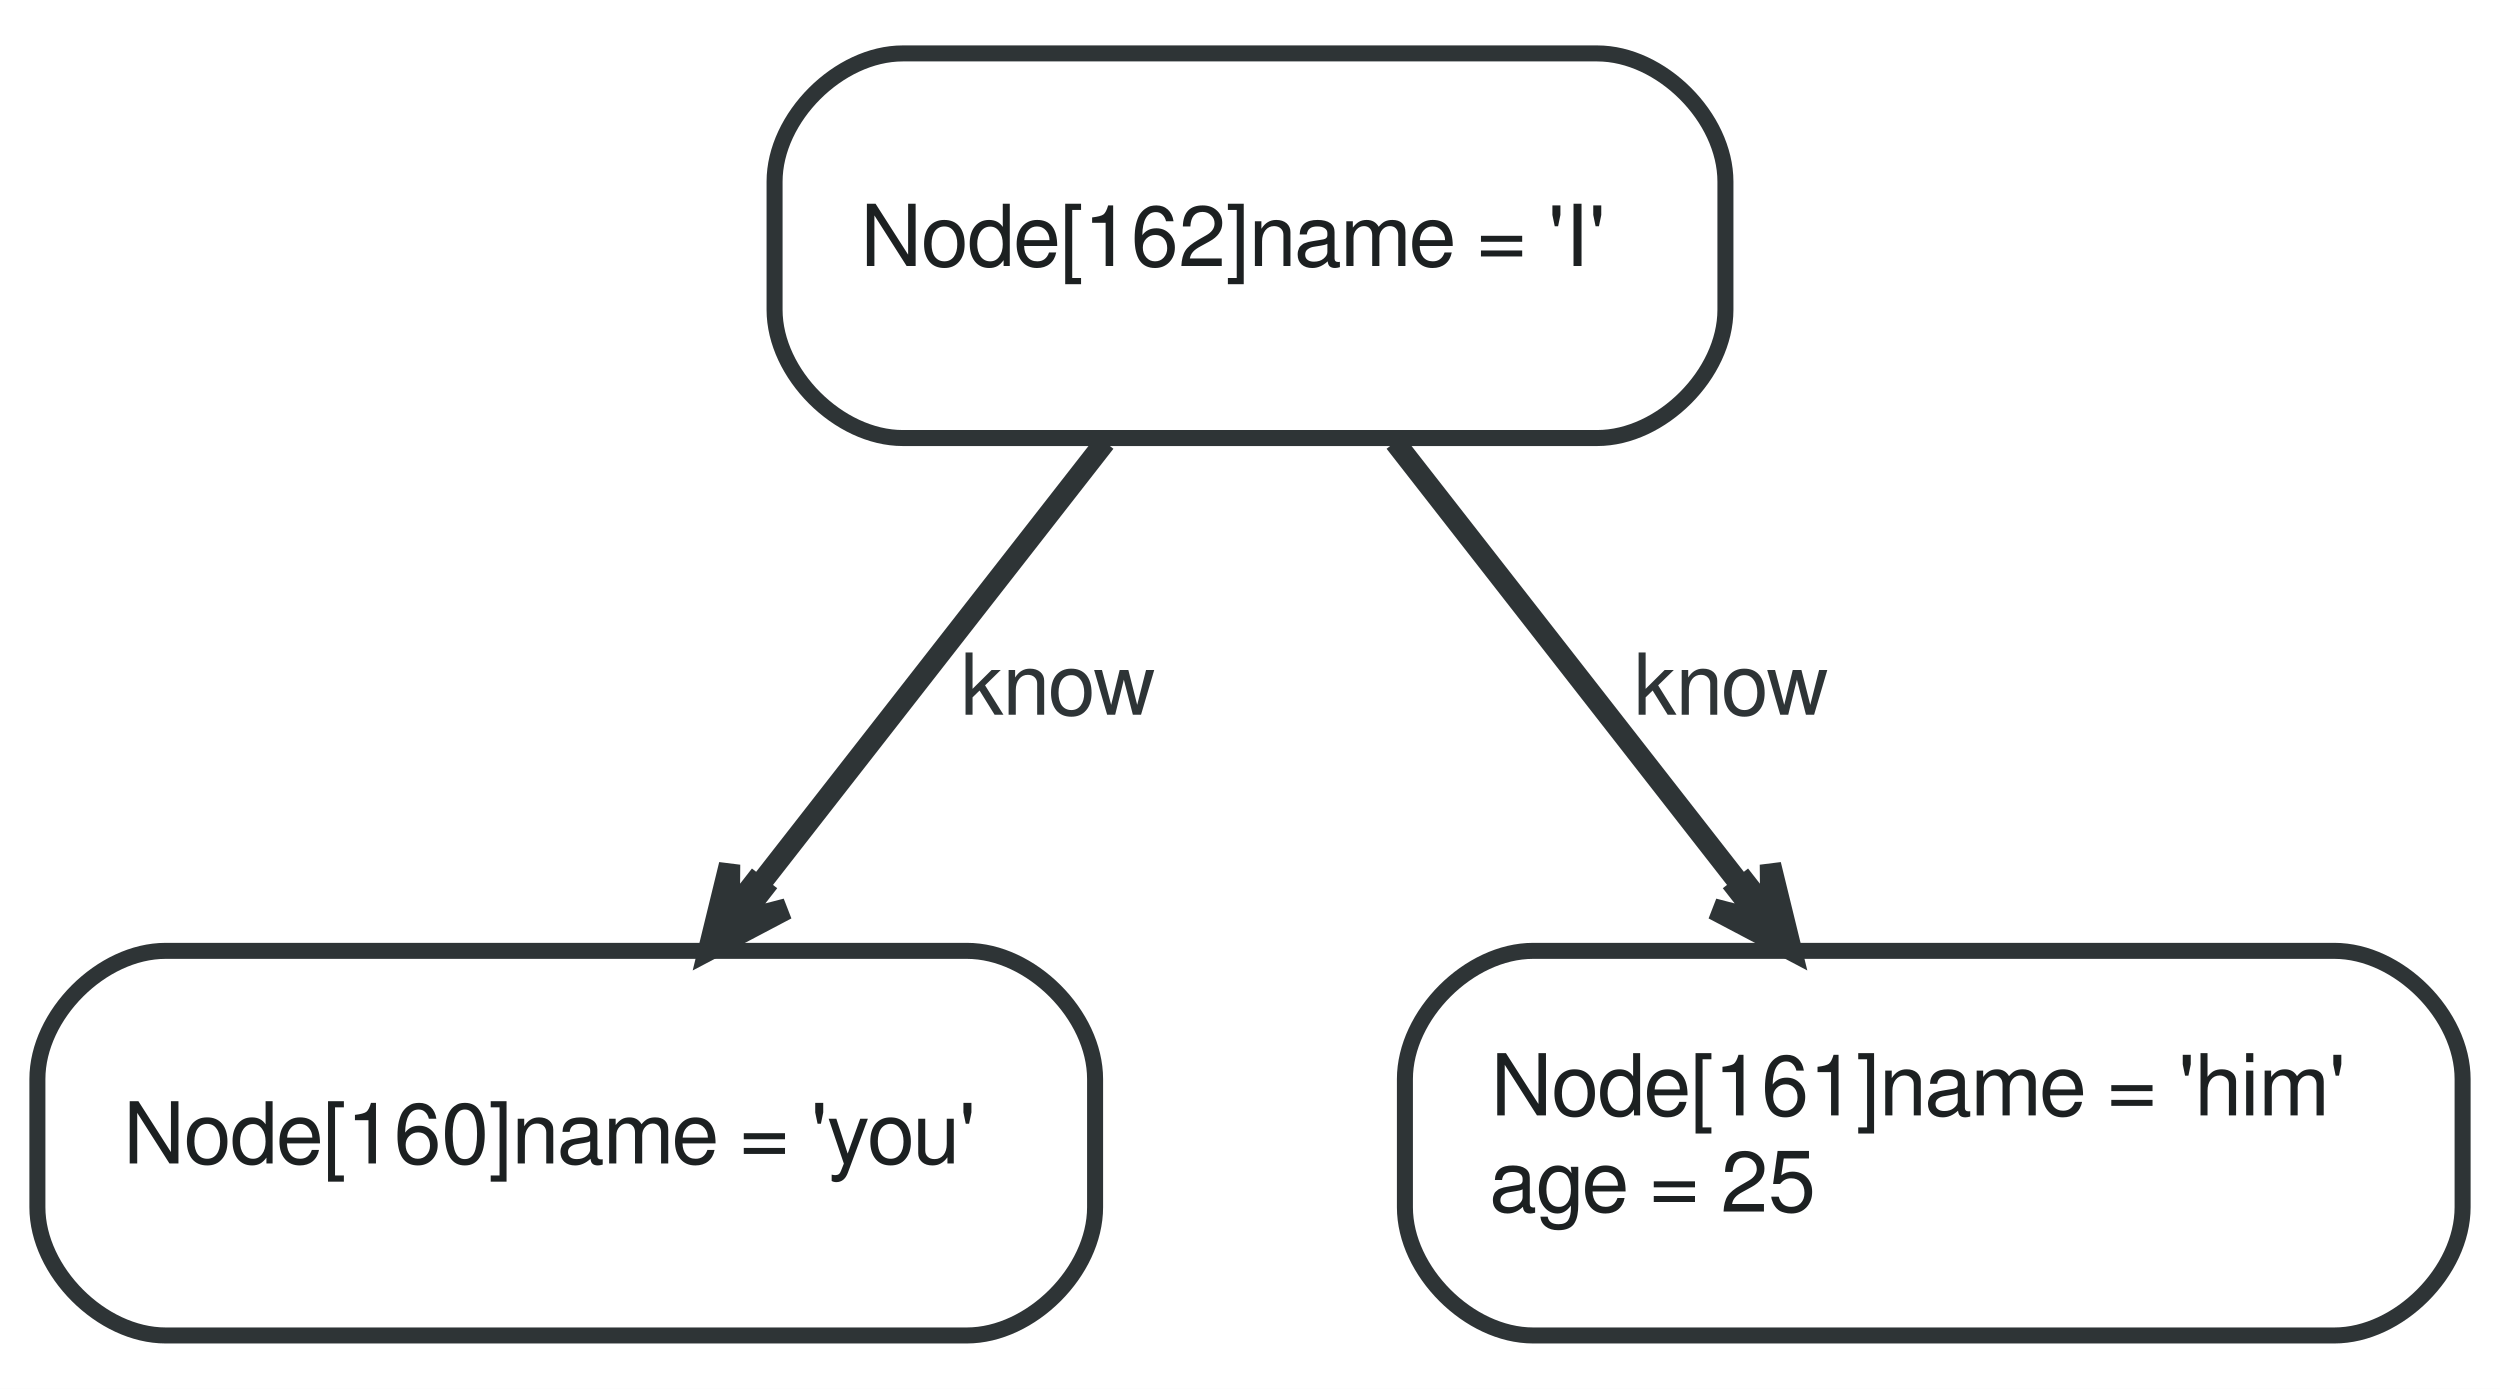
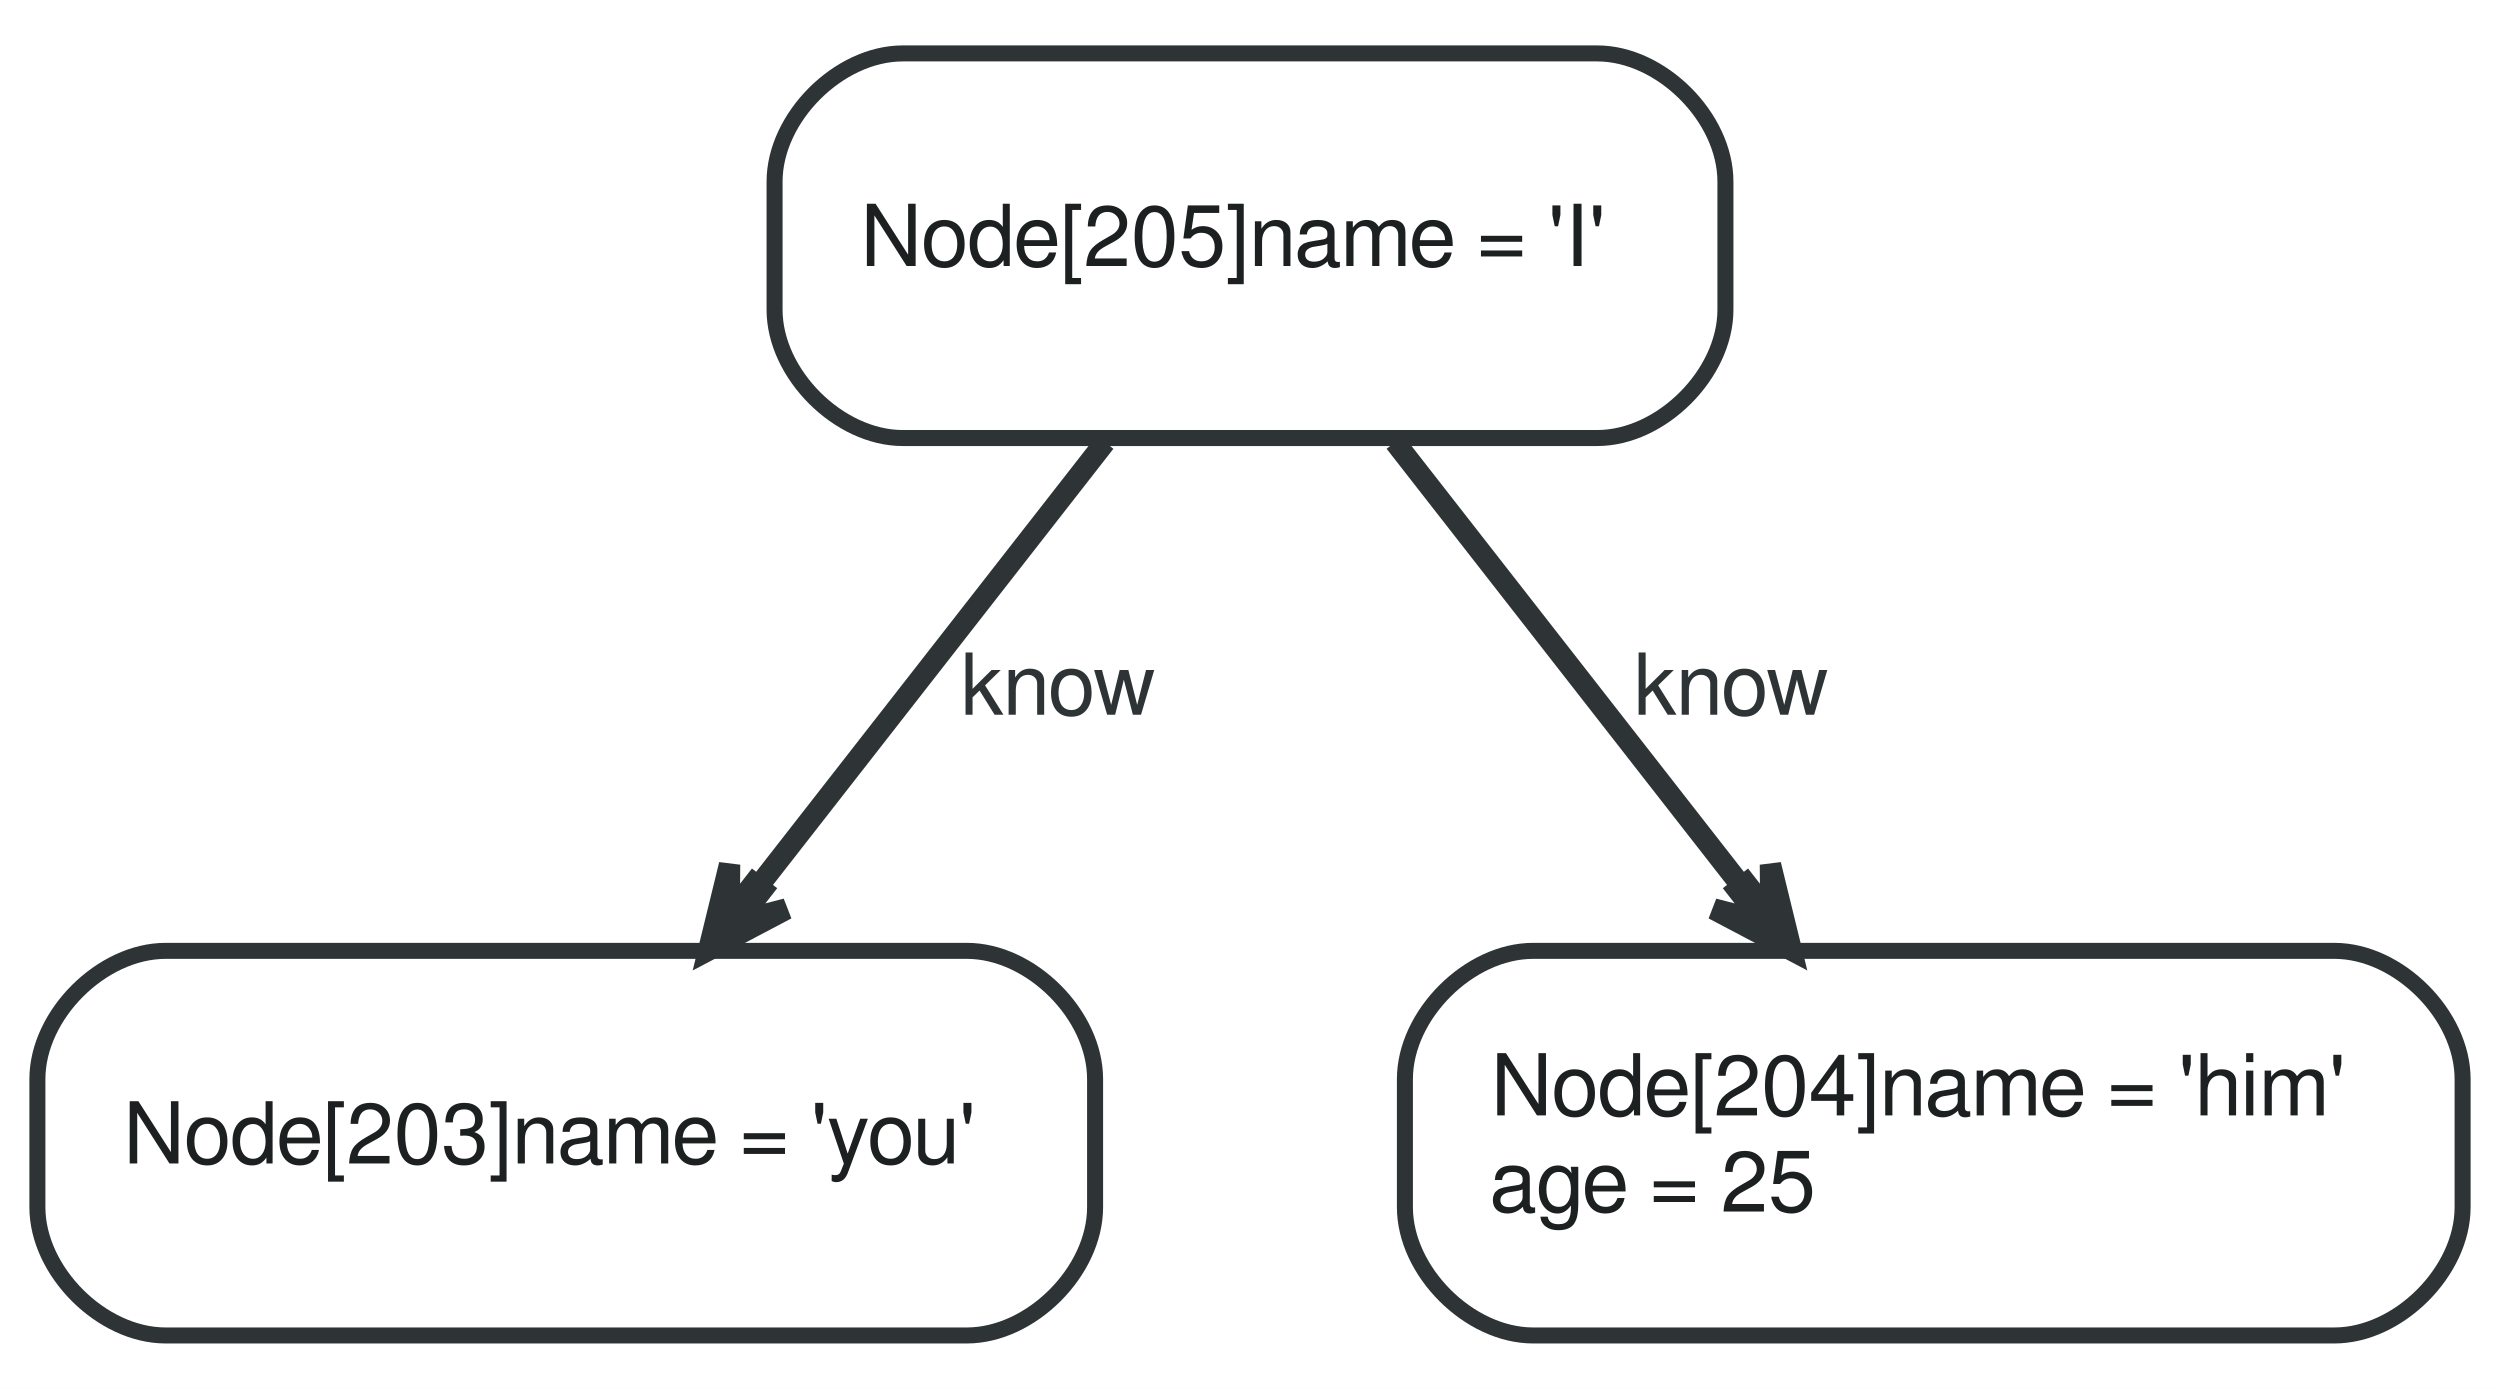
<svg xmlns="http://www.w3.org/2000/svg" width="234pt" height="130pt" viewBox="0.00 0.00 234.00 130.00">
  <g id="graph0" class="graph" transform="scale(1 1) rotate(0) translate(4 126)">
    <polygon fill="white" stroke="none" points="-4,4 -4,-126 230,-126 230,4 -4,4" />
    <g id="node1" class="node">
      <path fill="#ffffff" stroke="#2e3436" stroke-width="1.5" d="M11.5,-1C11.5,-1 86.5,-1 86.5,-1 92.5,-1 98.5,-7 98.5,-13 98.5,-13 98.5,-25 98.5,-25 98.5,-31 92.5,-37 86.5,-37 86.5,-37 11.5,-37 11.5,-37 5.5,-37 -0.5,-31 -0.5,-25 -0.5,-25 -0.5,-13 -0.5,-13 -0.5,-7 5.5,-1 11.5,-1" />
-       <text text-anchor="start" x="7.5" y="-17.1" font-family="FreeSans" font-size="8.00" fill="#1c2021">Node[160]name = 'you'</text>
+       <text text-anchor="start" x="7.5" y="-17.1" font-family="FreeSans" font-size="8.00" fill="#1c2021">Node[203]name = 'you'</text>
    </g>
    <g id="node2" class="node">
      <path fill="#ffffff" stroke="#2e3436" stroke-width="1.5" d="M139.5,-1C139.5,-1 214.5,-1 214.5,-1 220.5,-1 226.5,-7 226.5,-13 226.5,-13 226.5,-25 226.5,-25 226.5,-31 220.5,-37 214.5,-37 214.5,-37 139.5,-37 139.5,-37 133.5,-37 127.5,-31 127.5,-25 127.5,-25 127.5,-13 127.5,-13 127.5,-7 133.5,-1 139.5,-1" />
-       <text text-anchor="start" x="135.5" y="-21.6" font-family="FreeSans" font-size="8.00" fill="#1c2021">Node[161]name = 'him'</text>
+       <text text-anchor="start" x="135.5" y="-21.6" font-family="FreeSans" font-size="8.00" fill="#1c2021">Node[204]name = 'him'</text>
      <text text-anchor="start" x="135.5" y="-12.6" font-family="FreeSans" font-size="8.00" fill="#1c2021">age = 25</text>
    </g>
    <g id="node3" class="node">
      <path fill="#ffffff" stroke="#2e3436" stroke-width="1.5" d="M80.5,-85C80.5,-85 145.5,-85 145.5,-85 151.5,-85 157.5,-91 157.5,-97 157.5,-97 157.5,-109 157.5,-109 157.5,-115 151.5,-121 145.5,-121 145.5,-121 80.5,-121 80.5,-121 74.5,-121 68.5,-115 68.5,-109 68.5,-109 68.5,-97 68.5,-97 68.5,-91 74.5,-85 80.5,-85" />
-       <text text-anchor="start" x="76.5" y="-101.1" font-family="FreeSans" font-size="8.00" fill="#1c2021">Node[162]name = 'I'</text>
+       <text text-anchor="start" x="76.5" y="-101.1" font-family="FreeSans" font-size="8.00" fill="#1c2021">Node[205]name = 'I'</text>
    </g>
    <g id="edge1" class="edge">
      <path fill="none" stroke="#2e3436" stroke-width="2" d="M99.427,-84.61C90.031,-72.57 77.418,-56.41 67.157,-43.264" />
      <polygon fill="#2e3436" stroke="#2e3436" stroke-width="2" points="62.334,-37.084 69.609,-40.92 65.035,-39.732 67.343,-42.689 66.948,-42.996 66.554,-43.304 64.247,-40.348 64.288,-45.073 62.334,-37.084 62.334,-37.084" />
      <text text-anchor="middle" x="95" y="-59.1" font-family="FreeSans" font-size="8.00" fill="#2e3436">know</text>
    </g>
    <g id="edge2" class="edge">
      <path fill="none" stroke="#2e3436" stroke-width="2" d="M126.573,-84.61C135.97,-72.57 148.582,-56.41 158.843,-43.264" />
      <polygon fill="#2e3436" stroke="#2e3436" stroke-width="2" points="163.666,-37.084 161.712,-45.073 161.753,-40.348 159.446,-43.304 159.052,-42.996 158.658,-42.689 160.965,-39.732 156.391,-40.92 163.666,-37.084 163.666,-37.084" />
      <text text-anchor="middle" x="158" y="-59.1" font-family="FreeSans" font-size="8.00" fill="#2e3436">know</text>
    </g>
  </g>
</svg>
